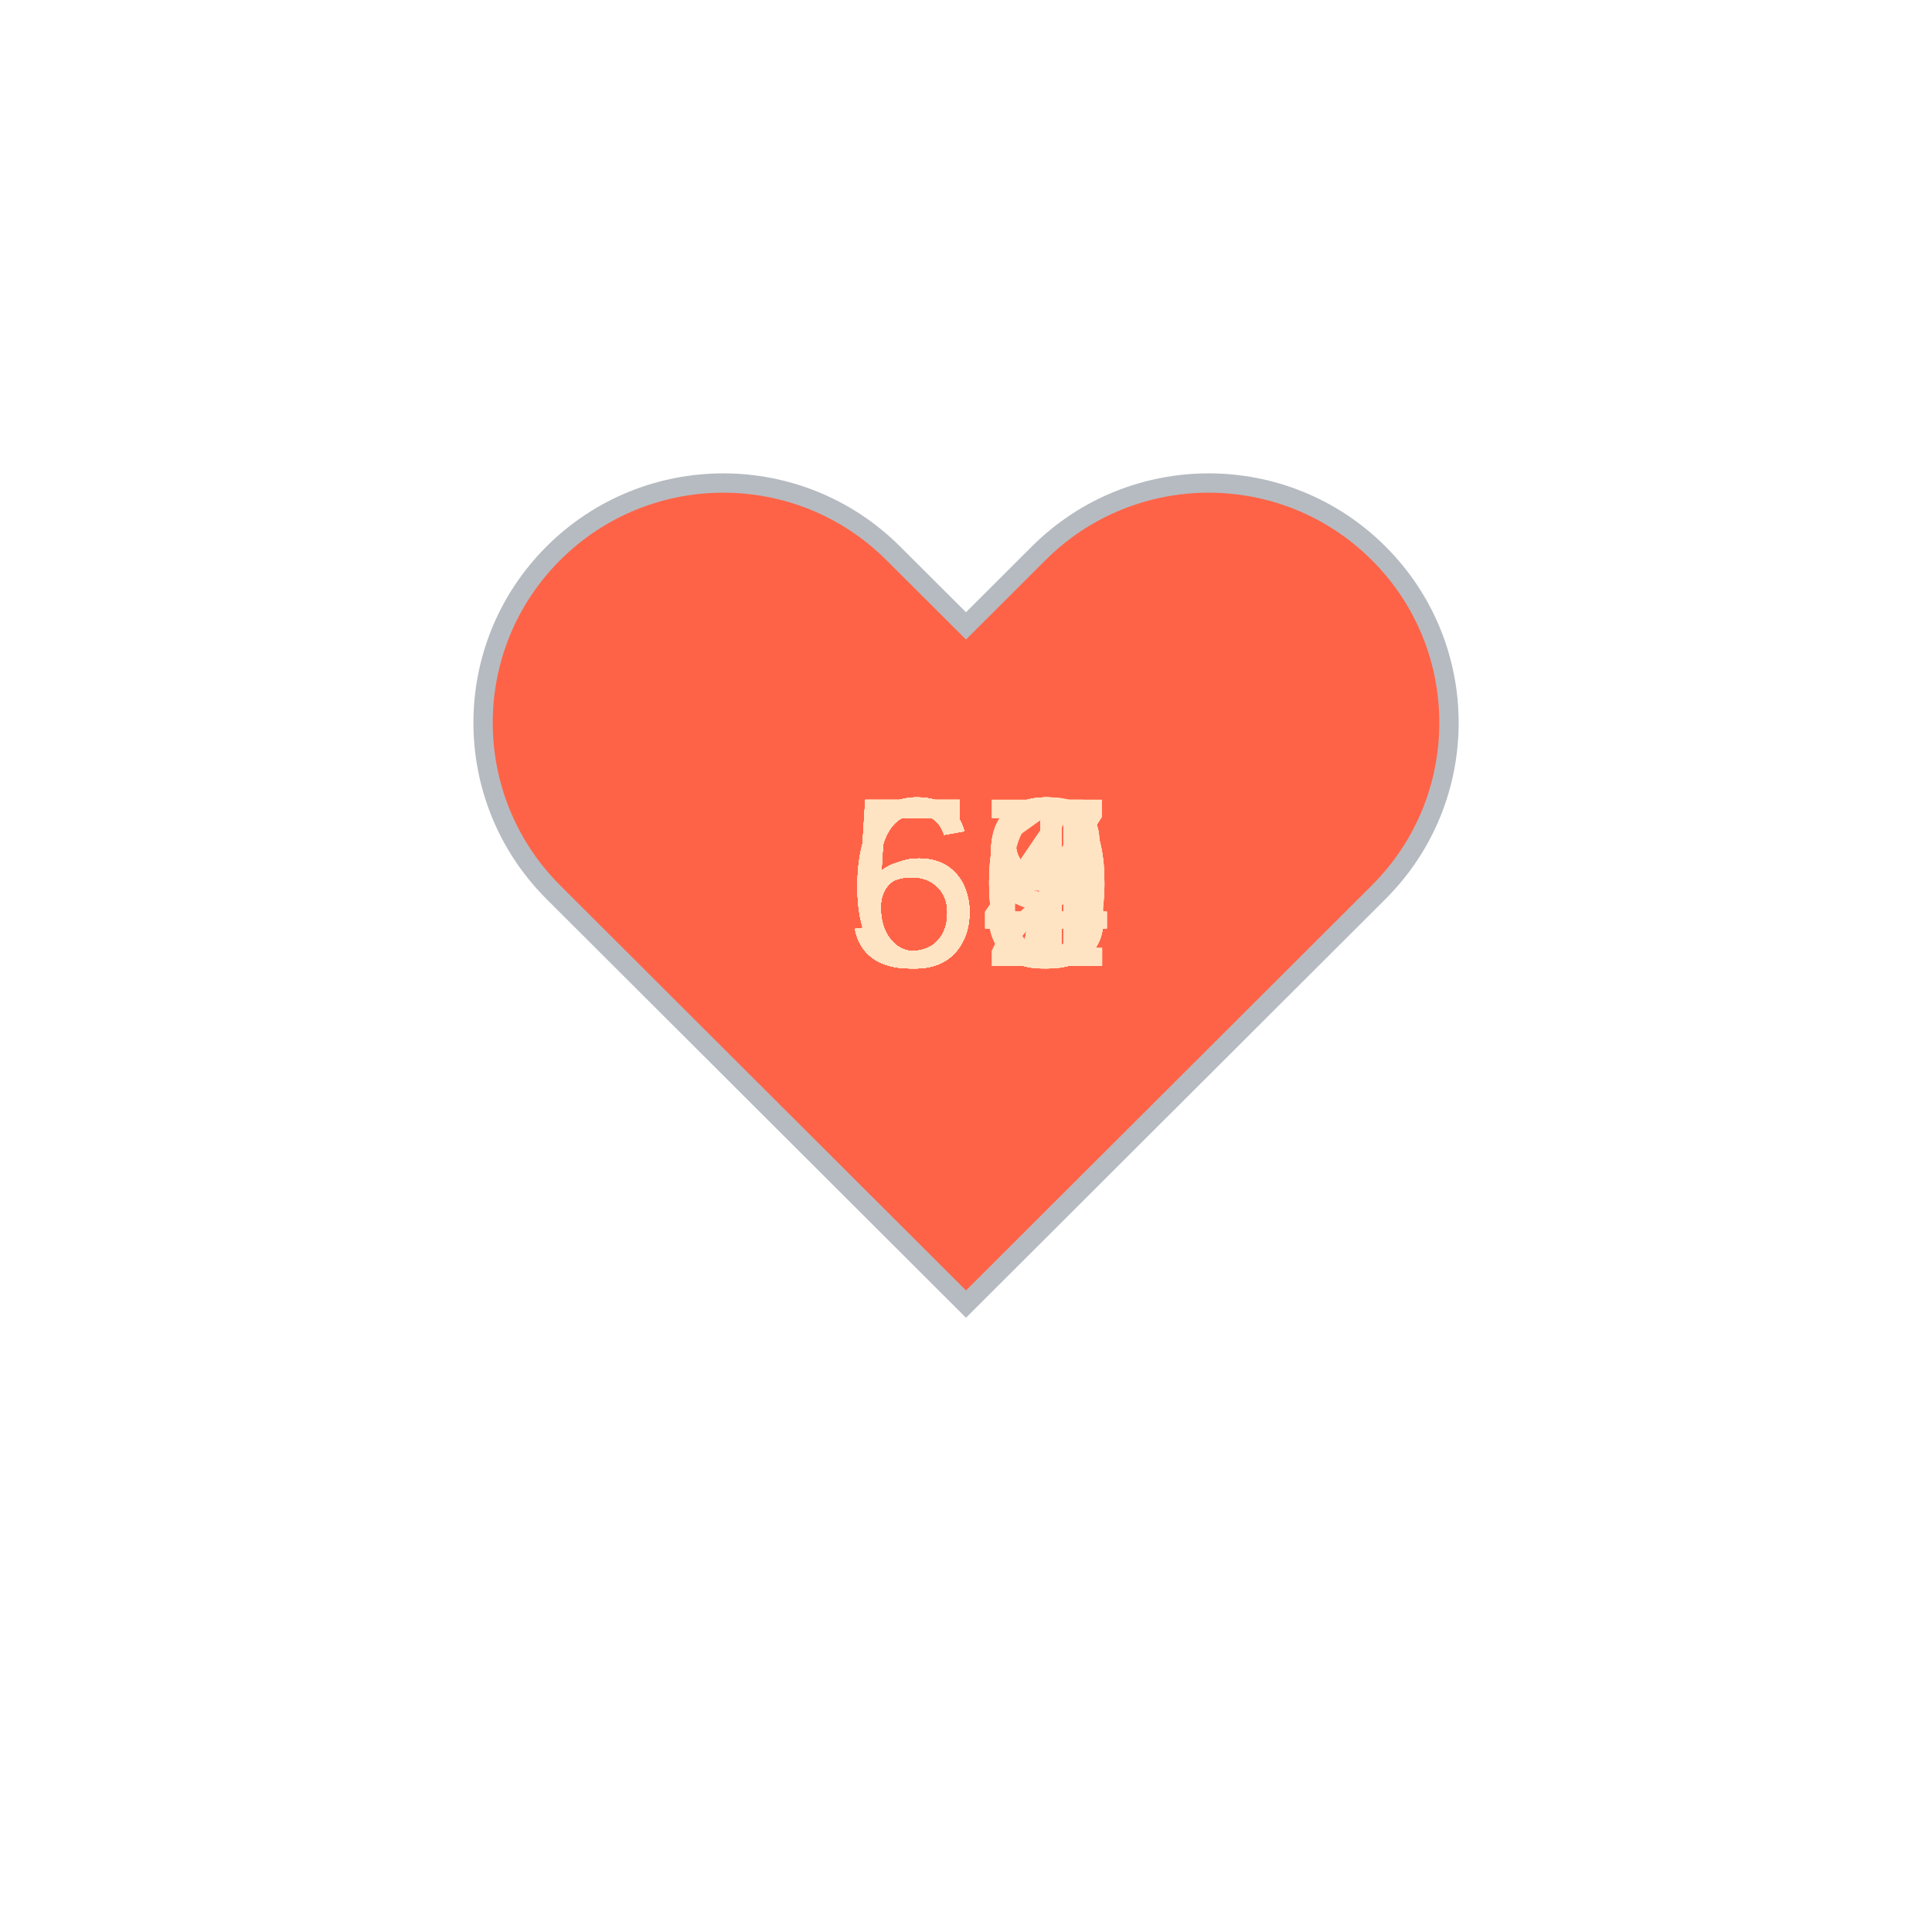
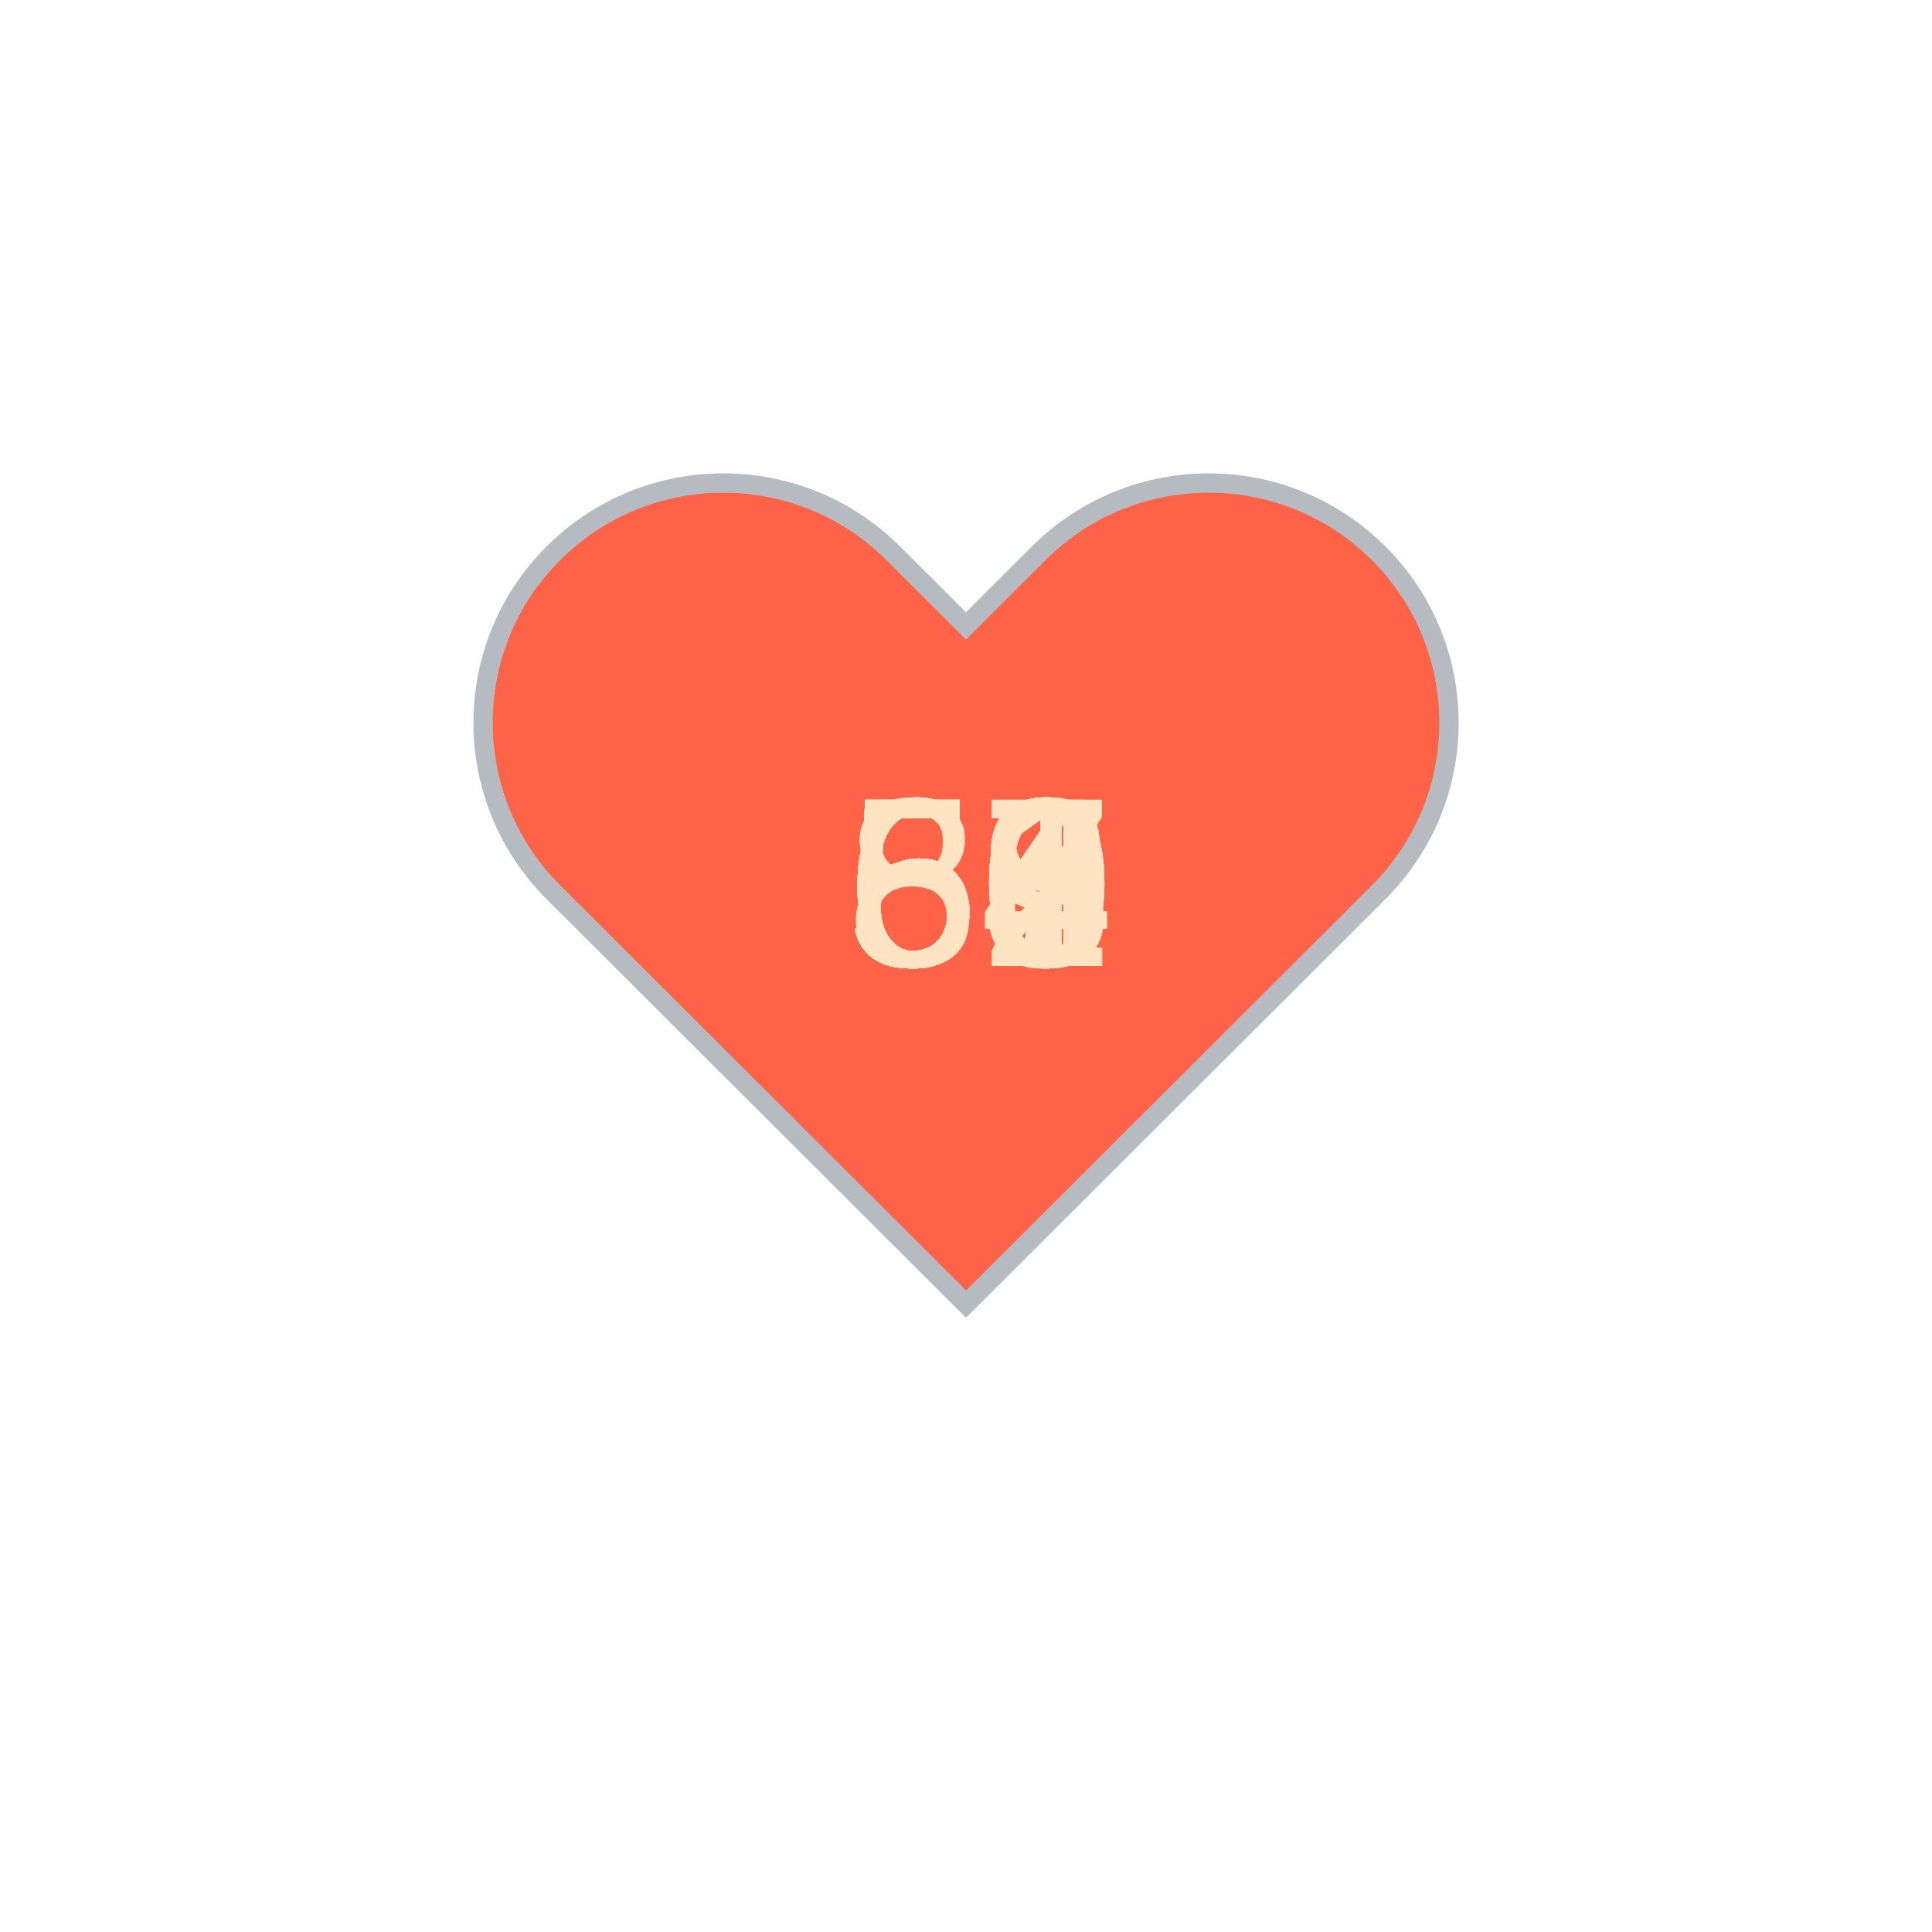
<svg xmlns="http://www.w3.org/2000/svg" baseProfile="full" height="150" version="1.1" viewBox="0,0,200,200" width="150">
  <defs />
  <g transform="translate(100 100)">
    <path d="M92.71,7.27L92.71,7.27c-9.71-9.69-25.46-9.69-35.18,0L50,14.79l-7.54-7.52C32.75-2.42,17-2.42,7.29,7.27v0 c-9.71,9.69-9.71,25.41,0,35.1L50,85l42.71-42.63C102.43,32.68,102.43,16.96,92.71,7.27z" fill="tomato" stroke="#B6BBC1" stroke-width="2" transform="translate(-50 -50)" />
    <animateTransform additive="sum" attributeName="transform" dur="1.2s" repeatCount="indefinite" type="scale" values="1; 1.5; 1.25; 1.5; 1.5; 1;" />
-     <text fill="bisque" style="font-size:25px; font-family:Arial" transform="translate(-12.5 0)">64<animate attributeName="visibility" dur="36.0s" keyTimes="0;0.03;0.07;0.1;0.13;0.17;0.2;0.23;0.27;0.3;0.33;0.37;0.4;0.43;0.47;0.5;0.53;0.57;0.6;0.63;0.67;0.7;0.73;0.77;0.8;0.83;0.87;0.9;0.93;0.97;1.0" repeatCount="indefinite" values="visible;hidden;hidden;hidden;hidden;hidden;hidden;hidden;hidden;hidden;hidden;hidden;hidden;hidden;hidden;hidden;hidden;hidden;hidden;hidden;hidden;hidden;hidden;hidden;hidden;hidden;hidden;hidden;hidden;hidden;hidden" />
+     <text fill="bisque" style="font-size:25px; font-family:Arial" transform="translate(-12.5 0)">56<animate attributeName="visibility" dur="36.0s" keyTimes="0;0.03;0.07;0.1;0.13;0.17;0.2;0.23;0.27;0.3;0.33;0.37;0.4;0.43;0.47;0.5;0.53;0.57;0.6;0.63;0.67;0.7;0.73;0.77;0.8;0.83;0.87;0.9;0.93;0.97;1.0" repeatCount="indefinite" values="visible;hidden;hidden;hidden;hidden;hidden;hidden;hidden;hidden;hidden;hidden;hidden;hidden;hidden;hidden;hidden;hidden;hidden;hidden;hidden;hidden;hidden;hidden;hidden;hidden;hidden;hidden;hidden;hidden;hidden;hidden" />
    </text>
-     <text fill="bisque" style="font-size:25px; font-family:Arial" transform="translate(-12.5 0)">56<animate attributeName="visibility" dur="36.0s" keyTimes="0;0.03;0.07;0.1;0.13;0.17;0.2;0.23;0.27;0.3;0.33;0.37;0.4;0.43;0.47;0.5;0.53;0.57;0.6;0.63;0.67;0.7;0.73;0.77;0.8;0.83;0.87;0.9;0.93;0.97;1.0" repeatCount="indefinite" values="hidden;visible;hidden;hidden;hidden;hidden;hidden;hidden;hidden;hidden;hidden;hidden;hidden;hidden;hidden;hidden;hidden;hidden;hidden;hidden;hidden;hidden;hidden;hidden;hidden;hidden;hidden;hidden;hidden;hidden;hidden" />
+     <text fill="bisque" style="font-size:25px; font-family:Arial" transform="translate(-12.5 0)">59<animate attributeName="visibility" dur="36.0s" keyTimes="0;0.03;0.07;0.1;0.13;0.17;0.2;0.23;0.27;0.3;0.33;0.37;0.4;0.43;0.47;0.5;0.53;0.57;0.6;0.63;0.67;0.7;0.73;0.77;0.8;0.83;0.87;0.9;0.93;0.97;1.0" repeatCount="indefinite" values="hidden;visible;hidden;hidden;hidden;hidden;hidden;hidden;hidden;hidden;hidden;hidden;hidden;hidden;hidden;hidden;hidden;hidden;hidden;hidden;hidden;hidden;hidden;hidden;hidden;hidden;hidden;hidden;hidden;hidden;hidden" />
    </text>
    <text fill="bisque" style="font-size:25px; font-family:Arial" transform="translate(-12.5 0)">59<animate attributeName="visibility" dur="36.0s" keyTimes="0;0.03;0.07;0.1;0.13;0.17;0.2;0.23;0.27;0.3;0.33;0.37;0.4;0.43;0.47;0.5;0.53;0.57;0.6;0.63;0.67;0.7;0.73;0.77;0.8;0.83;0.87;0.9;0.93;0.97;1.0" repeatCount="indefinite" values="hidden;hidden;visible;hidden;hidden;hidden;hidden;hidden;hidden;hidden;hidden;hidden;hidden;hidden;hidden;hidden;hidden;hidden;hidden;hidden;hidden;hidden;hidden;hidden;hidden;hidden;hidden;hidden;hidden;hidden;hidden" />
    </text>
-     <text fill="bisque" style="font-size:25px; font-family:Arial" transform="translate(-12.5 0)">59<animate attributeName="visibility" dur="36.0s" keyTimes="0;0.03;0.07;0.1;0.13;0.17;0.2;0.23;0.27;0.3;0.33;0.37;0.4;0.43;0.47;0.5;0.53;0.57;0.6;0.63;0.67;0.7;0.73;0.77;0.8;0.83;0.87;0.9;0.93;0.97;1.0" repeatCount="indefinite" values="hidden;hidden;hidden;visible;hidden;hidden;hidden;hidden;hidden;hidden;hidden;hidden;hidden;hidden;hidden;hidden;hidden;hidden;hidden;hidden;hidden;hidden;hidden;hidden;hidden;hidden;hidden;hidden;hidden;hidden;hidden" />
+     <text fill="bisque" style="font-size:25px; font-family:Arial" transform="translate(-12.5 0)">60<animate attributeName="visibility" dur="36.0s" keyTimes="0;0.03;0.07;0.1;0.13;0.17;0.2;0.23;0.27;0.3;0.33;0.37;0.4;0.43;0.47;0.5;0.53;0.57;0.6;0.63;0.67;0.7;0.73;0.77;0.8;0.83;0.87;0.9;0.93;0.97;1.0" repeatCount="indefinite" values="hidden;hidden;hidden;visible;hidden;hidden;hidden;hidden;hidden;hidden;hidden;hidden;hidden;hidden;hidden;hidden;hidden;hidden;hidden;hidden;hidden;hidden;hidden;hidden;hidden;hidden;hidden;hidden;hidden;hidden;hidden" />
    </text>
-     <text fill="bisque" style="font-size:25px; font-family:Arial" transform="translate(-12.5 0)">60<animate attributeName="visibility" dur="36.0s" keyTimes="0;0.03;0.07;0.1;0.13;0.17;0.2;0.23;0.27;0.3;0.33;0.37;0.4;0.43;0.47;0.5;0.53;0.57;0.6;0.63;0.67;0.7;0.73;0.77;0.8;0.83;0.87;0.9;0.93;0.97;1.0" repeatCount="indefinite" values="hidden;hidden;hidden;hidden;visible;hidden;hidden;hidden;hidden;hidden;hidden;hidden;hidden;hidden;hidden;hidden;hidden;hidden;hidden;hidden;hidden;hidden;hidden;hidden;hidden;hidden;hidden;hidden;hidden;hidden;hidden" />
+     <text fill="bisque" style="font-size:25px; font-family:Arial" transform="translate(-12.5 0)">59<animate attributeName="visibility" dur="36.0s" keyTimes="0;0.03;0.07;0.1;0.13;0.17;0.2;0.23;0.27;0.3;0.33;0.37;0.4;0.43;0.47;0.5;0.53;0.57;0.6;0.63;0.67;0.7;0.73;0.77;0.8;0.83;0.87;0.9;0.93;0.97;1.0" repeatCount="indefinite" values="hidden;hidden;hidden;hidden;visible;hidden;hidden;hidden;hidden;hidden;hidden;hidden;hidden;hidden;hidden;hidden;hidden;hidden;hidden;hidden;hidden;hidden;hidden;hidden;hidden;hidden;hidden;hidden;hidden;hidden;hidden" />
    </text>
-     <text fill="bisque" style="font-size:25px; font-family:Arial" transform="translate(-12.5 0)">59<animate attributeName="visibility" dur="36.0s" keyTimes="0;0.03;0.07;0.1;0.13;0.17;0.2;0.23;0.27;0.3;0.33;0.37;0.4;0.43;0.47;0.5;0.53;0.57;0.6;0.63;0.67;0.7;0.73;0.77;0.8;0.83;0.87;0.9;0.93;0.97;1.0" repeatCount="indefinite" values="hidden;hidden;hidden;hidden;hidden;visible;hidden;hidden;hidden;hidden;hidden;hidden;hidden;hidden;hidden;hidden;hidden;hidden;hidden;hidden;hidden;hidden;hidden;hidden;hidden;hidden;hidden;hidden;hidden;hidden;hidden" />
+     <text fill="bisque" style="font-size:25px; font-family:Arial" transform="translate(-12.5 0)">60<animate attributeName="visibility" dur="36.0s" keyTimes="0;0.03;0.07;0.1;0.13;0.17;0.2;0.23;0.27;0.3;0.33;0.37;0.4;0.43;0.47;0.5;0.53;0.57;0.6;0.63;0.67;0.7;0.73;0.77;0.8;0.83;0.87;0.9;0.93;0.97;1.0" repeatCount="indefinite" values="hidden;hidden;hidden;hidden;hidden;visible;hidden;hidden;hidden;hidden;hidden;hidden;hidden;hidden;hidden;hidden;hidden;hidden;hidden;hidden;hidden;hidden;hidden;hidden;hidden;hidden;hidden;hidden;hidden;hidden;hidden" />
    </text>
-     <text fill="bisque" style="font-size:25px; font-family:Arial" transform="translate(-12.5 0)">60<animate attributeName="visibility" dur="36.0s" keyTimes="0;0.03;0.07;0.1;0.13;0.17;0.2;0.23;0.27;0.3;0.33;0.37;0.4;0.43;0.47;0.5;0.53;0.57;0.6;0.63;0.67;0.7;0.73;0.77;0.8;0.83;0.87;0.9;0.93;0.97;1.0" repeatCount="indefinite" values="hidden;hidden;hidden;hidden;hidden;hidden;visible;hidden;hidden;hidden;hidden;hidden;hidden;hidden;hidden;hidden;hidden;hidden;hidden;hidden;hidden;hidden;hidden;hidden;hidden;hidden;hidden;hidden;hidden;hidden;hidden" />
+     <text fill="bisque" style="font-size:25px; font-family:Arial" transform="translate(-12.5 0)">62<animate attributeName="visibility" dur="36.0s" keyTimes="0;0.03;0.07;0.1;0.13;0.17;0.2;0.23;0.27;0.3;0.33;0.37;0.4;0.43;0.47;0.5;0.53;0.57;0.6;0.63;0.67;0.7;0.73;0.77;0.8;0.83;0.87;0.9;0.93;0.97;1.0" repeatCount="indefinite" values="hidden;hidden;hidden;hidden;hidden;hidden;visible;hidden;hidden;hidden;hidden;hidden;hidden;hidden;hidden;hidden;hidden;hidden;hidden;hidden;hidden;hidden;hidden;hidden;hidden;hidden;hidden;hidden;hidden;hidden;hidden" />
    </text>
-     <text fill="bisque" style="font-size:25px; font-family:Arial" transform="translate(-12.5 0)">62<animate attributeName="visibility" dur="36.0s" keyTimes="0;0.03;0.07;0.1;0.13;0.17;0.2;0.23;0.27;0.3;0.33;0.37;0.4;0.43;0.47;0.5;0.53;0.57;0.6;0.63;0.67;0.7;0.73;0.77;0.8;0.83;0.87;0.9;0.93;0.97;1.0" repeatCount="indefinite" values="hidden;hidden;hidden;hidden;hidden;hidden;hidden;visible;hidden;hidden;hidden;hidden;hidden;hidden;hidden;hidden;hidden;hidden;hidden;hidden;hidden;hidden;hidden;hidden;hidden;hidden;hidden;hidden;hidden;hidden;hidden" />
+     <text fill="bisque" style="font-size:25px; font-family:Arial" transform="translate(-12.5 0)">61<animate attributeName="visibility" dur="36.0s" keyTimes="0;0.03;0.07;0.1;0.13;0.17;0.2;0.23;0.27;0.3;0.33;0.37;0.4;0.43;0.47;0.5;0.53;0.57;0.6;0.63;0.67;0.7;0.73;0.77;0.8;0.83;0.87;0.9;0.93;0.97;1.0" repeatCount="indefinite" values="hidden;hidden;hidden;hidden;hidden;hidden;hidden;visible;hidden;hidden;hidden;hidden;hidden;hidden;hidden;hidden;hidden;hidden;hidden;hidden;hidden;hidden;hidden;hidden;hidden;hidden;hidden;hidden;hidden;hidden;hidden" />
    </text>
-     <text fill="bisque" style="font-size:25px; font-family:Arial" transform="translate(-12.5 0)">61<animate attributeName="visibility" dur="36.0s" keyTimes="0;0.03;0.07;0.1;0.13;0.17;0.2;0.23;0.27;0.3;0.33;0.37;0.4;0.43;0.47;0.5;0.53;0.57;0.6;0.63;0.67;0.7;0.73;0.77;0.8;0.83;0.87;0.9;0.93;0.97;1.0" repeatCount="indefinite" values="hidden;hidden;hidden;hidden;hidden;hidden;hidden;hidden;visible;hidden;hidden;hidden;hidden;hidden;hidden;hidden;hidden;hidden;hidden;hidden;hidden;hidden;hidden;hidden;hidden;hidden;hidden;hidden;hidden;hidden;hidden" />
+     <text fill="bisque" style="font-size:25px; font-family:Arial" transform="translate(-12.5 0)">60<animate attributeName="visibility" dur="36.0s" keyTimes="0;0.03;0.07;0.1;0.13;0.17;0.2;0.23;0.27;0.3;0.33;0.37;0.4;0.43;0.47;0.5;0.53;0.57;0.6;0.63;0.67;0.7;0.73;0.77;0.8;0.83;0.87;0.9;0.93;0.97;1.0" repeatCount="indefinite" values="hidden;hidden;hidden;hidden;hidden;hidden;hidden;hidden;visible;hidden;hidden;hidden;hidden;hidden;hidden;hidden;hidden;hidden;hidden;hidden;hidden;hidden;hidden;hidden;hidden;hidden;hidden;hidden;hidden;hidden;hidden" />
    </text>
-     <text fill="bisque" style="font-size:25px; font-family:Arial" transform="translate(-12.5 0)">60<animate attributeName="visibility" dur="36.0s" keyTimes="0;0.03;0.07;0.1;0.13;0.17;0.2;0.23;0.27;0.3;0.33;0.37;0.4;0.43;0.47;0.5;0.53;0.57;0.6;0.63;0.67;0.7;0.73;0.77;0.8;0.83;0.87;0.9;0.93;0.97;1.0" repeatCount="indefinite" values="hidden;hidden;hidden;hidden;hidden;hidden;hidden;hidden;hidden;visible;hidden;hidden;hidden;hidden;hidden;hidden;hidden;hidden;hidden;hidden;hidden;hidden;hidden;hidden;hidden;hidden;hidden;hidden;hidden;hidden;hidden" />
+     <text fill="bisque" style="font-size:25px; font-family:Arial" transform="translate(-12.5 0)">59<animate attributeName="visibility" dur="36.0s" keyTimes="0;0.03;0.07;0.1;0.13;0.17;0.2;0.23;0.27;0.3;0.33;0.37;0.4;0.43;0.47;0.5;0.53;0.57;0.6;0.63;0.67;0.7;0.73;0.77;0.8;0.83;0.87;0.9;0.93;0.97;1.0" repeatCount="indefinite" values="hidden;hidden;hidden;hidden;hidden;hidden;hidden;hidden;hidden;visible;hidden;hidden;hidden;hidden;hidden;hidden;hidden;hidden;hidden;hidden;hidden;hidden;hidden;hidden;hidden;hidden;hidden;hidden;hidden;hidden;hidden" />
    </text>
-     <text fill="bisque" style="font-size:25px; font-family:Arial" transform="translate(-12.5 0)">59<animate attributeName="visibility" dur="36.0s" keyTimes="0;0.03;0.07;0.1;0.13;0.17;0.2;0.23;0.27;0.3;0.33;0.37;0.4;0.43;0.47;0.5;0.53;0.57;0.6;0.63;0.67;0.7;0.73;0.77;0.8;0.83;0.87;0.9;0.93;0.97;1.0" repeatCount="indefinite" values="hidden;hidden;hidden;hidden;hidden;hidden;hidden;hidden;hidden;hidden;visible;hidden;hidden;hidden;hidden;hidden;hidden;hidden;hidden;hidden;hidden;hidden;hidden;hidden;hidden;hidden;hidden;hidden;hidden;hidden;hidden" />
+     <text fill="bisque" style="font-size:25px; font-family:Arial" transform="translate(-12.5 0)">58<animate attributeName="visibility" dur="36.0s" keyTimes="0;0.03;0.07;0.1;0.13;0.17;0.2;0.23;0.27;0.3;0.33;0.37;0.4;0.43;0.47;0.5;0.53;0.57;0.6;0.63;0.67;0.7;0.73;0.77;0.8;0.83;0.87;0.9;0.93;0.97;1.0" repeatCount="indefinite" values="hidden;hidden;hidden;hidden;hidden;hidden;hidden;hidden;hidden;hidden;visible;hidden;hidden;hidden;hidden;hidden;hidden;hidden;hidden;hidden;hidden;hidden;hidden;hidden;hidden;hidden;hidden;hidden;hidden;hidden;hidden" />
    </text>
-     <text fill="bisque" style="font-size:25px; font-family:Arial" transform="translate(-12.5 0)">58<animate attributeName="visibility" dur="36.0s" keyTimes="0;0.03;0.07;0.1;0.13;0.17;0.2;0.23;0.27;0.3;0.33;0.37;0.4;0.43;0.47;0.5;0.53;0.57;0.6;0.63;0.67;0.7;0.73;0.77;0.8;0.83;0.87;0.9;0.93;0.97;1.0" repeatCount="indefinite" values="hidden;hidden;hidden;hidden;hidden;hidden;hidden;hidden;hidden;hidden;hidden;visible;hidden;hidden;hidden;hidden;hidden;hidden;hidden;hidden;hidden;hidden;hidden;hidden;hidden;hidden;hidden;hidden;hidden;hidden;hidden" />
+     <text fill="bisque" style="font-size:25px; font-family:Arial" transform="translate(-12.5 0)">63<animate attributeName="visibility" dur="36.0s" keyTimes="0;0.03;0.07;0.1;0.13;0.17;0.2;0.23;0.27;0.3;0.33;0.37;0.4;0.43;0.47;0.5;0.53;0.57;0.6;0.63;0.67;0.7;0.73;0.77;0.8;0.83;0.87;0.9;0.93;0.97;1.0" repeatCount="indefinite" values="hidden;hidden;hidden;hidden;hidden;hidden;hidden;hidden;hidden;hidden;hidden;visible;hidden;hidden;hidden;hidden;hidden;hidden;hidden;hidden;hidden;hidden;hidden;hidden;hidden;hidden;hidden;hidden;hidden;hidden;hidden" />
    </text>
-     <text fill="bisque" style="font-size:25px; font-family:Arial" transform="translate(-12.5 0)">63<animate attributeName="visibility" dur="36.0s" keyTimes="0;0.03;0.07;0.1;0.13;0.17;0.2;0.23;0.27;0.3;0.33;0.37;0.4;0.43;0.47;0.5;0.53;0.57;0.6;0.63;0.67;0.7;0.73;0.77;0.8;0.83;0.87;0.9;0.93;0.97;1.0" repeatCount="indefinite" values="hidden;hidden;hidden;hidden;hidden;hidden;hidden;hidden;hidden;hidden;hidden;hidden;visible;hidden;hidden;hidden;hidden;hidden;hidden;hidden;hidden;hidden;hidden;hidden;hidden;hidden;hidden;hidden;hidden;hidden;hidden" />
+     <text fill="bisque" style="font-size:25px; font-family:Arial" transform="translate(-12.5 0)">64<animate attributeName="visibility" dur="36.0s" keyTimes="0;0.03;0.07;0.1;0.13;0.17;0.2;0.23;0.27;0.3;0.33;0.37;0.4;0.43;0.47;0.5;0.53;0.57;0.6;0.63;0.67;0.7;0.73;0.77;0.8;0.83;0.87;0.9;0.93;0.97;1.0" repeatCount="indefinite" values="hidden;hidden;hidden;hidden;hidden;hidden;hidden;hidden;hidden;hidden;hidden;hidden;visible;hidden;hidden;hidden;hidden;hidden;hidden;hidden;hidden;hidden;hidden;hidden;hidden;hidden;hidden;hidden;hidden;hidden;hidden" />
    </text>
-     <text fill="bisque" style="font-size:25px; font-family:Arial" transform="translate(-12.5 0)">64<animate attributeName="visibility" dur="36.0s" keyTimes="0;0.03;0.07;0.1;0.13;0.17;0.2;0.23;0.27;0.3;0.33;0.37;0.4;0.43;0.47;0.5;0.53;0.57;0.6;0.63;0.67;0.7;0.73;0.77;0.8;0.83;0.87;0.9;0.93;0.97;1.0" repeatCount="indefinite" values="hidden;hidden;hidden;hidden;hidden;hidden;hidden;hidden;hidden;hidden;hidden;hidden;hidden;visible;hidden;hidden;hidden;hidden;hidden;hidden;hidden;hidden;hidden;hidden;hidden;hidden;hidden;hidden;hidden;hidden;hidden" />
+     <text fill="bisque" style="font-size:25px; font-family:Arial" transform="translate(-12.5 0)">57<animate attributeName="visibility" dur="36.0s" keyTimes="0;0.03;0.07;0.1;0.13;0.17;0.2;0.23;0.27;0.3;0.33;0.37;0.4;0.43;0.47;0.5;0.53;0.57;0.6;0.63;0.67;0.7;0.73;0.77;0.8;0.83;0.87;0.9;0.93;0.97;1.0" repeatCount="indefinite" values="hidden;hidden;hidden;hidden;hidden;hidden;hidden;hidden;hidden;hidden;hidden;hidden;hidden;visible;hidden;hidden;hidden;hidden;hidden;hidden;hidden;hidden;hidden;hidden;hidden;hidden;hidden;hidden;hidden;hidden;hidden" />
    </text>
-     <text fill="bisque" style="font-size:25px; font-family:Arial" transform="translate(-12.5 0)">57<animate attributeName="visibility" dur="36.0s" keyTimes="0;0.03;0.07;0.1;0.13;0.17;0.2;0.23;0.27;0.3;0.33;0.37;0.4;0.43;0.47;0.5;0.53;0.57;0.6;0.63;0.67;0.7;0.73;0.77;0.8;0.83;0.87;0.9;0.93;0.97;1.0" repeatCount="indefinite" values="hidden;hidden;hidden;hidden;hidden;hidden;hidden;hidden;hidden;hidden;hidden;hidden;hidden;hidden;visible;hidden;hidden;hidden;hidden;hidden;hidden;hidden;hidden;hidden;hidden;hidden;hidden;hidden;hidden;hidden;hidden" />
+     <text fill="bisque" style="font-size:25px; font-family:Arial" transform="translate(-12.5 0)">61<animate attributeName="visibility" dur="36.0s" keyTimes="0;0.03;0.07;0.1;0.13;0.17;0.2;0.23;0.27;0.3;0.33;0.37;0.4;0.43;0.47;0.5;0.53;0.57;0.6;0.63;0.67;0.7;0.73;0.77;0.8;0.83;0.87;0.9;0.93;0.97;1.0" repeatCount="indefinite" values="hidden;hidden;hidden;hidden;hidden;hidden;hidden;hidden;hidden;hidden;hidden;hidden;hidden;hidden;visible;hidden;hidden;hidden;hidden;hidden;hidden;hidden;hidden;hidden;hidden;hidden;hidden;hidden;hidden;hidden;hidden" />
    </text>
-     <text fill="bisque" style="font-size:25px; font-family:Arial" transform="translate(-12.5 0)">61<animate attributeName="visibility" dur="36.0s" keyTimes="0;0.03;0.07;0.1;0.13;0.17;0.2;0.23;0.27;0.3;0.33;0.37;0.4;0.43;0.47;0.5;0.53;0.57;0.6;0.63;0.67;0.7;0.73;0.77;0.8;0.83;0.87;0.9;0.93;0.97;1.0" repeatCount="indefinite" values="hidden;hidden;hidden;hidden;hidden;hidden;hidden;hidden;hidden;hidden;hidden;hidden;hidden;hidden;hidden;visible;hidden;hidden;hidden;hidden;hidden;hidden;hidden;hidden;hidden;hidden;hidden;hidden;hidden;hidden;hidden" />
+     <text fill="bisque" style="font-size:25px; font-family:Arial" transform="translate(-12.5 0)">59<animate attributeName="visibility" dur="36.0s" keyTimes="0;0.03;0.07;0.1;0.13;0.17;0.2;0.23;0.27;0.3;0.33;0.37;0.4;0.43;0.47;0.5;0.53;0.57;0.6;0.63;0.67;0.7;0.73;0.77;0.8;0.83;0.87;0.9;0.93;0.97;1.0" repeatCount="indefinite" values="hidden;hidden;hidden;hidden;hidden;hidden;hidden;hidden;hidden;hidden;hidden;hidden;hidden;hidden;hidden;visible;hidden;hidden;hidden;hidden;hidden;hidden;hidden;hidden;hidden;hidden;hidden;hidden;hidden;hidden;hidden" />
    </text>
-     <text fill="bisque" style="font-size:25px; font-family:Arial" transform="translate(-12.5 0)">59<animate attributeName="visibility" dur="36.0s" keyTimes="0;0.03;0.07;0.1;0.13;0.17;0.2;0.23;0.27;0.3;0.33;0.37;0.4;0.43;0.47;0.5;0.53;0.57;0.6;0.63;0.67;0.7;0.73;0.77;0.8;0.83;0.87;0.9;0.93;0.97;1.0" repeatCount="indefinite" values="hidden;hidden;hidden;hidden;hidden;hidden;hidden;hidden;hidden;hidden;hidden;hidden;hidden;hidden;hidden;hidden;visible;hidden;hidden;hidden;hidden;hidden;hidden;hidden;hidden;hidden;hidden;hidden;hidden;hidden;hidden" />
+     <text fill="bisque" style="font-size:25px; font-family:Arial" transform="translate(-12.5 0)">60<animate attributeName="visibility" dur="36.0s" keyTimes="0;0.03;0.07;0.1;0.13;0.17;0.2;0.23;0.27;0.3;0.33;0.37;0.4;0.43;0.47;0.5;0.53;0.57;0.6;0.63;0.67;0.7;0.73;0.77;0.8;0.83;0.87;0.9;0.93;0.97;1.0" repeatCount="indefinite" values="hidden;hidden;hidden;hidden;hidden;hidden;hidden;hidden;hidden;hidden;hidden;hidden;hidden;hidden;hidden;hidden;visible;hidden;hidden;hidden;hidden;hidden;hidden;hidden;hidden;hidden;hidden;hidden;hidden;hidden;hidden" />
    </text>
-     <text fill="bisque" style="font-size:25px; font-family:Arial" transform="translate(-12.5 0)">60<animate attributeName="visibility" dur="36.0s" keyTimes="0;0.03;0.07;0.1;0.13;0.17;0.2;0.23;0.27;0.3;0.33;0.37;0.4;0.43;0.47;0.5;0.53;0.57;0.6;0.63;0.67;0.7;0.73;0.77;0.8;0.83;0.87;0.9;0.93;0.97;1.0" repeatCount="indefinite" values="hidden;hidden;hidden;hidden;hidden;hidden;hidden;hidden;hidden;hidden;hidden;hidden;hidden;hidden;hidden;hidden;hidden;visible;hidden;hidden;hidden;hidden;hidden;hidden;hidden;hidden;hidden;hidden;hidden;hidden;hidden" />
+     <text fill="bisque" style="font-size:25px; font-family:Arial" transform="translate(-12.5 0)">57<animate attributeName="visibility" dur="36.0s" keyTimes="0;0.03;0.07;0.1;0.13;0.17;0.2;0.23;0.27;0.3;0.33;0.37;0.4;0.43;0.47;0.5;0.53;0.57;0.6;0.63;0.67;0.7;0.73;0.77;0.8;0.83;0.87;0.9;0.93;0.97;1.0" repeatCount="indefinite" values="hidden;hidden;hidden;hidden;hidden;hidden;hidden;hidden;hidden;hidden;hidden;hidden;hidden;hidden;hidden;hidden;hidden;visible;hidden;hidden;hidden;hidden;hidden;hidden;hidden;hidden;hidden;hidden;hidden;hidden;hidden" />
    </text>
-     <text fill="bisque" style="font-size:25px; font-family:Arial" transform="translate(-12.5 0)">57<animate attributeName="visibility" dur="36.0s" keyTimes="0;0.03;0.07;0.1;0.13;0.17;0.2;0.23;0.27;0.3;0.33;0.37;0.4;0.43;0.47;0.5;0.53;0.57;0.6;0.63;0.67;0.7;0.73;0.77;0.8;0.83;0.87;0.9;0.93;0.97;1.0" repeatCount="indefinite" values="hidden;hidden;hidden;hidden;hidden;hidden;hidden;hidden;hidden;hidden;hidden;hidden;hidden;hidden;hidden;hidden;hidden;hidden;visible;hidden;hidden;hidden;hidden;hidden;hidden;hidden;hidden;hidden;hidden;hidden;hidden" />
+     <text fill="bisque" style="font-size:25px; font-family:Arial" transform="translate(-12.5 0)">64<animate attributeName="visibility" dur="36.0s" keyTimes="0;0.03;0.07;0.1;0.13;0.17;0.2;0.23;0.27;0.3;0.33;0.37;0.4;0.43;0.47;0.5;0.53;0.57;0.6;0.63;0.67;0.7;0.73;0.77;0.8;0.83;0.87;0.9;0.93;0.97;1.0" repeatCount="indefinite" values="hidden;hidden;hidden;hidden;hidden;hidden;hidden;hidden;hidden;hidden;hidden;hidden;hidden;hidden;hidden;hidden;hidden;hidden;visible;hidden;hidden;hidden;hidden;hidden;hidden;hidden;hidden;hidden;hidden;hidden;hidden" />
    </text>
-     <text fill="bisque" style="font-size:25px; font-family:Arial" transform="translate(-12.5 0)">64<animate attributeName="visibility" dur="36.0s" keyTimes="0;0.03;0.07;0.1;0.13;0.17;0.2;0.23;0.27;0.3;0.33;0.37;0.4;0.43;0.47;0.5;0.53;0.57;0.6;0.63;0.67;0.7;0.73;0.77;0.8;0.83;0.87;0.9;0.93;0.97;1.0" repeatCount="indefinite" values="hidden;hidden;hidden;hidden;hidden;hidden;hidden;hidden;hidden;hidden;hidden;hidden;hidden;hidden;hidden;hidden;hidden;hidden;hidden;visible;hidden;hidden;hidden;hidden;hidden;hidden;hidden;hidden;hidden;hidden;hidden" />
+     <text fill="bisque" style="font-size:25px; font-family:Arial" transform="translate(-12.5 0)">57<animate attributeName="visibility" dur="36.0s" keyTimes="0;0.03;0.07;0.1;0.13;0.17;0.2;0.23;0.27;0.3;0.33;0.37;0.4;0.43;0.47;0.5;0.53;0.57;0.6;0.63;0.67;0.7;0.73;0.77;0.8;0.83;0.87;0.9;0.93;0.97;1.0" repeatCount="indefinite" values="hidden;hidden;hidden;hidden;hidden;hidden;hidden;hidden;hidden;hidden;hidden;hidden;hidden;hidden;hidden;hidden;hidden;hidden;hidden;visible;hidden;hidden;hidden;hidden;hidden;hidden;hidden;hidden;hidden;hidden;hidden" />
    </text>
-     <text fill="bisque" style="font-size:25px; font-family:Arial" transform="translate(-12.5 0)">57<animate attributeName="visibility" dur="36.0s" keyTimes="0;0.03;0.07;0.1;0.13;0.17;0.2;0.23;0.27;0.3;0.33;0.37;0.4;0.43;0.47;0.5;0.53;0.57;0.6;0.63;0.67;0.7;0.73;0.77;0.8;0.83;0.87;0.9;0.93;0.97;1.0" repeatCount="indefinite" values="hidden;hidden;hidden;hidden;hidden;hidden;hidden;hidden;hidden;hidden;hidden;hidden;hidden;hidden;hidden;hidden;hidden;hidden;hidden;hidden;visible;hidden;hidden;hidden;hidden;hidden;hidden;hidden;hidden;hidden;hidden" />
+     <text fill="bisque" style="font-size:25px; font-family:Arial" transform="translate(-12.5 0)">58<animate attributeName="visibility" dur="36.0s" keyTimes="0;0.03;0.07;0.1;0.13;0.17;0.2;0.23;0.27;0.3;0.33;0.37;0.4;0.43;0.47;0.5;0.53;0.57;0.6;0.63;0.67;0.7;0.73;0.77;0.8;0.83;0.87;0.9;0.93;0.97;1.0" repeatCount="indefinite" values="hidden;hidden;hidden;hidden;hidden;hidden;hidden;hidden;hidden;hidden;hidden;hidden;hidden;hidden;hidden;hidden;hidden;hidden;hidden;hidden;visible;hidden;hidden;hidden;hidden;hidden;hidden;hidden;hidden;hidden;hidden" />
    </text>
-     <text fill="bisque" style="font-size:25px; font-family:Arial" transform="translate(-12.5 0)">58<animate attributeName="visibility" dur="36.0s" keyTimes="0;0.03;0.07;0.1;0.13;0.17;0.2;0.23;0.27;0.3;0.33;0.37;0.4;0.43;0.47;0.5;0.53;0.57;0.6;0.63;0.67;0.7;0.73;0.77;0.8;0.83;0.87;0.9;0.93;0.97;1.0" repeatCount="indefinite" values="hidden;hidden;hidden;hidden;hidden;hidden;hidden;hidden;hidden;hidden;hidden;hidden;hidden;hidden;hidden;hidden;hidden;hidden;hidden;hidden;hidden;visible;hidden;hidden;hidden;hidden;hidden;hidden;hidden;hidden;hidden" />
+     <text fill="bisque" style="font-size:25px; font-family:Arial" transform="translate(-12.5 0)">59<animate attributeName="visibility" dur="36.0s" keyTimes="0;0.03;0.07;0.1;0.13;0.17;0.2;0.23;0.27;0.3;0.33;0.37;0.4;0.43;0.47;0.5;0.53;0.57;0.6;0.63;0.67;0.7;0.73;0.77;0.8;0.83;0.87;0.9;0.93;0.97;1.0" repeatCount="indefinite" values="hidden;hidden;hidden;hidden;hidden;hidden;hidden;hidden;hidden;hidden;hidden;hidden;hidden;hidden;hidden;hidden;hidden;hidden;hidden;hidden;hidden;visible;hidden;hidden;hidden;hidden;hidden;hidden;hidden;hidden;hidden" />
    </text>
-     <text fill="bisque" style="font-size:25px; font-family:Arial" transform="translate(-12.5 0)">59<animate attributeName="visibility" dur="36.0s" keyTimes="0;0.03;0.07;0.1;0.13;0.17;0.2;0.23;0.27;0.3;0.33;0.37;0.4;0.43;0.47;0.5;0.53;0.57;0.6;0.63;0.67;0.7;0.73;0.77;0.8;0.83;0.87;0.9;0.93;0.97;1.0" repeatCount="indefinite" values="hidden;hidden;hidden;hidden;hidden;hidden;hidden;hidden;hidden;hidden;hidden;hidden;hidden;hidden;hidden;hidden;hidden;hidden;hidden;hidden;hidden;hidden;visible;hidden;hidden;hidden;hidden;hidden;hidden;hidden;hidden" />
+     <text fill="bisque" style="font-size:25px; font-family:Arial" transform="translate(-12.5 0)">58<animate attributeName="visibility" dur="36.0s" keyTimes="0;0.03;0.07;0.1;0.13;0.17;0.2;0.23;0.27;0.3;0.33;0.37;0.4;0.43;0.47;0.5;0.53;0.57;0.6;0.63;0.67;0.7;0.73;0.77;0.8;0.83;0.87;0.9;0.93;0.97;1.0" repeatCount="indefinite" values="hidden;hidden;hidden;hidden;hidden;hidden;hidden;hidden;hidden;hidden;hidden;hidden;hidden;hidden;hidden;hidden;hidden;hidden;hidden;hidden;hidden;hidden;visible;hidden;hidden;hidden;hidden;hidden;hidden;hidden;hidden" />
    </text>
-     <text fill="bisque" style="font-size:25px; font-family:Arial" transform="translate(-12.5 0)">58<animate attributeName="visibility" dur="36.0s" keyTimes="0;0.03;0.07;0.1;0.13;0.17;0.2;0.23;0.27;0.3;0.33;0.37;0.4;0.43;0.47;0.5;0.53;0.57;0.6;0.63;0.67;0.7;0.73;0.77;0.8;0.83;0.87;0.9;0.93;0.97;1.0" repeatCount="indefinite" values="hidden;hidden;hidden;hidden;hidden;hidden;hidden;hidden;hidden;hidden;hidden;hidden;hidden;hidden;hidden;hidden;hidden;hidden;hidden;hidden;hidden;hidden;hidden;visible;hidden;hidden;hidden;hidden;hidden;hidden;hidden" />
+     <text fill="bisque" style="font-size:25px; font-family:Arial" transform="translate(-12.5 0)">59<animate attributeName="visibility" dur="36.0s" keyTimes="0;0.03;0.07;0.1;0.13;0.17;0.2;0.23;0.27;0.3;0.33;0.37;0.4;0.43;0.47;0.5;0.53;0.57;0.6;0.63;0.67;0.7;0.73;0.77;0.8;0.83;0.87;0.9;0.93;0.97;1.0" repeatCount="indefinite" values="hidden;hidden;hidden;hidden;hidden;hidden;hidden;hidden;hidden;hidden;hidden;hidden;hidden;hidden;hidden;hidden;hidden;hidden;hidden;hidden;hidden;hidden;hidden;visible;hidden;hidden;hidden;hidden;hidden;hidden;hidden" />
    </text>
-     <text fill="bisque" style="font-size:25px; font-family:Arial" transform="translate(-12.5 0)">59<animate attributeName="visibility" dur="36.0s" keyTimes="0;0.03;0.07;0.1;0.13;0.17;0.2;0.23;0.27;0.3;0.33;0.37;0.4;0.43;0.47;0.5;0.53;0.57;0.6;0.63;0.67;0.7;0.73;0.77;0.8;0.83;0.87;0.9;0.93;0.97;1.0" repeatCount="indefinite" values="hidden;hidden;hidden;hidden;hidden;hidden;hidden;hidden;hidden;hidden;hidden;hidden;hidden;hidden;hidden;hidden;hidden;hidden;hidden;hidden;hidden;hidden;hidden;hidden;visible;hidden;hidden;hidden;hidden;hidden;hidden" />
+     <text fill="bisque" style="font-size:25px; font-family:Arial" transform="translate(-12.5 0)">64<animate attributeName="visibility" dur="36.0s" keyTimes="0;0.03;0.07;0.1;0.13;0.17;0.2;0.23;0.27;0.3;0.33;0.37;0.4;0.43;0.47;0.5;0.53;0.57;0.6;0.63;0.67;0.7;0.73;0.77;0.8;0.83;0.87;0.9;0.93;0.97;1.0" repeatCount="indefinite" values="hidden;hidden;hidden;hidden;hidden;hidden;hidden;hidden;hidden;hidden;hidden;hidden;hidden;hidden;hidden;hidden;hidden;hidden;hidden;hidden;hidden;hidden;hidden;hidden;visible;hidden;hidden;hidden;hidden;hidden;hidden" />
    </text>
-     <text fill="bisque" style="font-size:25px; font-family:Arial" transform="translate(-12.5 0)">64<animate attributeName="visibility" dur="36.0s" keyTimes="0;0.03;0.07;0.1;0.13;0.17;0.2;0.23;0.27;0.3;0.33;0.37;0.4;0.43;0.47;0.5;0.53;0.57;0.6;0.63;0.67;0.7;0.73;0.77;0.8;0.83;0.87;0.9;0.93;0.97;1.0" repeatCount="indefinite" values="hidden;hidden;hidden;hidden;hidden;hidden;hidden;hidden;hidden;hidden;hidden;hidden;hidden;hidden;hidden;hidden;hidden;hidden;hidden;hidden;hidden;hidden;hidden;hidden;hidden;visible;hidden;hidden;hidden;hidden;hidden" />
+     <text fill="bisque" style="font-size:25px; font-family:Arial" transform="translate(-12.5 0)">67<animate attributeName="visibility" dur="36.0s" keyTimes="0;0.03;0.07;0.1;0.13;0.17;0.2;0.23;0.27;0.3;0.33;0.37;0.4;0.43;0.47;0.5;0.53;0.57;0.6;0.63;0.67;0.7;0.73;0.77;0.8;0.83;0.87;0.9;0.93;0.97;1.0" repeatCount="indefinite" values="hidden;hidden;hidden;hidden;hidden;hidden;hidden;hidden;hidden;hidden;hidden;hidden;hidden;hidden;hidden;hidden;hidden;hidden;hidden;hidden;hidden;hidden;hidden;hidden;hidden;visible;hidden;hidden;hidden;hidden;hidden" />
    </text>
-     <text fill="bisque" style="font-size:25px; font-family:Arial" transform="translate(-12.5 0)">67<animate attributeName="visibility" dur="36.0s" keyTimes="0;0.03;0.07;0.1;0.13;0.17;0.2;0.23;0.27;0.3;0.33;0.37;0.4;0.43;0.47;0.5;0.53;0.57;0.6;0.63;0.67;0.7;0.73;0.77;0.8;0.83;0.87;0.9;0.93;0.97;1.0" repeatCount="indefinite" values="hidden;hidden;hidden;hidden;hidden;hidden;hidden;hidden;hidden;hidden;hidden;hidden;hidden;hidden;hidden;hidden;hidden;hidden;hidden;hidden;hidden;hidden;hidden;hidden;hidden;hidden;visible;hidden;hidden;hidden;hidden" />
+     <text fill="bisque" style="font-size:25px; font-family:Arial" transform="translate(-12.5 0)">64<animate attributeName="visibility" dur="36.0s" keyTimes="0;0.03;0.07;0.1;0.13;0.17;0.2;0.23;0.27;0.3;0.33;0.37;0.4;0.43;0.47;0.5;0.53;0.57;0.6;0.63;0.67;0.7;0.73;0.77;0.8;0.83;0.87;0.9;0.93;0.97;1.0" repeatCount="indefinite" values="hidden;hidden;hidden;hidden;hidden;hidden;hidden;hidden;hidden;hidden;hidden;hidden;hidden;hidden;hidden;hidden;hidden;hidden;hidden;hidden;hidden;hidden;hidden;hidden;hidden;hidden;visible;hidden;hidden;hidden;hidden" />
    </text>
-     <text fill="bisque" style="font-size:25px; font-family:Arial" transform="translate(-12.5 0)">64<animate attributeName="visibility" dur="36.0s" keyTimes="0;0.03;0.07;0.1;0.13;0.17;0.2;0.23;0.27;0.3;0.33;0.37;0.4;0.43;0.47;0.5;0.53;0.57;0.6;0.63;0.67;0.7;0.73;0.77;0.8;0.83;0.87;0.9;0.93;0.97;1.0" repeatCount="indefinite" values="hidden;hidden;hidden;hidden;hidden;hidden;hidden;hidden;hidden;hidden;hidden;hidden;hidden;hidden;hidden;hidden;hidden;hidden;hidden;hidden;hidden;hidden;hidden;hidden;hidden;hidden;hidden;visible;hidden;hidden;hidden" />
+     <text fill="bisque" style="font-size:25px; font-family:Arial" transform="translate(-12.5 0)">68<animate attributeName="visibility" dur="36.0s" keyTimes="0;0.03;0.07;0.1;0.13;0.17;0.2;0.23;0.27;0.3;0.33;0.37;0.4;0.43;0.47;0.5;0.53;0.57;0.6;0.63;0.67;0.7;0.73;0.77;0.8;0.83;0.87;0.9;0.93;0.97;1.0" repeatCount="indefinite" values="hidden;hidden;hidden;hidden;hidden;hidden;hidden;hidden;hidden;hidden;hidden;hidden;hidden;hidden;hidden;hidden;hidden;hidden;hidden;hidden;hidden;hidden;hidden;hidden;hidden;hidden;hidden;visible;hidden;hidden;hidden" />
    </text>
    <text fill="bisque" style="font-size:25px; font-family:Arial" transform="translate(-12.5 0)">68<animate attributeName="visibility" dur="36.0s" keyTimes="0;0.03;0.07;0.1;0.13;0.17;0.2;0.23;0.27;0.3;0.33;0.37;0.4;0.43;0.47;0.5;0.53;0.57;0.6;0.63;0.67;0.7;0.73;0.77;0.8;0.83;0.87;0.9;0.93;0.97;1.0" repeatCount="indefinite" values="hidden;hidden;hidden;hidden;hidden;hidden;hidden;hidden;hidden;hidden;hidden;hidden;hidden;hidden;hidden;hidden;hidden;hidden;hidden;hidden;hidden;hidden;hidden;hidden;hidden;hidden;hidden;hidden;visible;hidden;hidden" />
    </text>
-     <text fill="bisque" style="font-size:25px; font-family:Arial" transform="translate(-12.5 0)">68<animate attributeName="visibility" dur="36.0s" keyTimes="0;0.03;0.07;0.1;0.13;0.17;0.2;0.23;0.27;0.3;0.33;0.37;0.4;0.43;0.47;0.5;0.53;0.57;0.6;0.63;0.67;0.7;0.73;0.77;0.8;0.83;0.87;0.9;0.93;0.97;1.0" repeatCount="indefinite" values="hidden;hidden;hidden;hidden;hidden;hidden;hidden;hidden;hidden;hidden;hidden;hidden;hidden;hidden;hidden;hidden;hidden;hidden;hidden;hidden;hidden;hidden;hidden;hidden;hidden;hidden;hidden;hidden;hidden;visible;hidden" />
+     <text fill="bisque" style="font-size:25px; font-family:Arial" transform="translate(-12.5 0)">80<animate attributeName="visibility" dur="36.0s" keyTimes="0;0.03;0.07;0.1;0.13;0.17;0.2;0.23;0.27;0.3;0.33;0.37;0.4;0.43;0.47;0.5;0.53;0.57;0.6;0.63;0.67;0.7;0.73;0.77;0.8;0.83;0.87;0.9;0.93;0.97;1.0" repeatCount="indefinite" values="hidden;hidden;hidden;hidden;hidden;hidden;hidden;hidden;hidden;hidden;hidden;hidden;hidden;hidden;hidden;hidden;hidden;hidden;hidden;hidden;hidden;hidden;hidden;hidden;hidden;hidden;hidden;hidden;hidden;visible;hidden" />
    </text>
  </g>
</svg>
